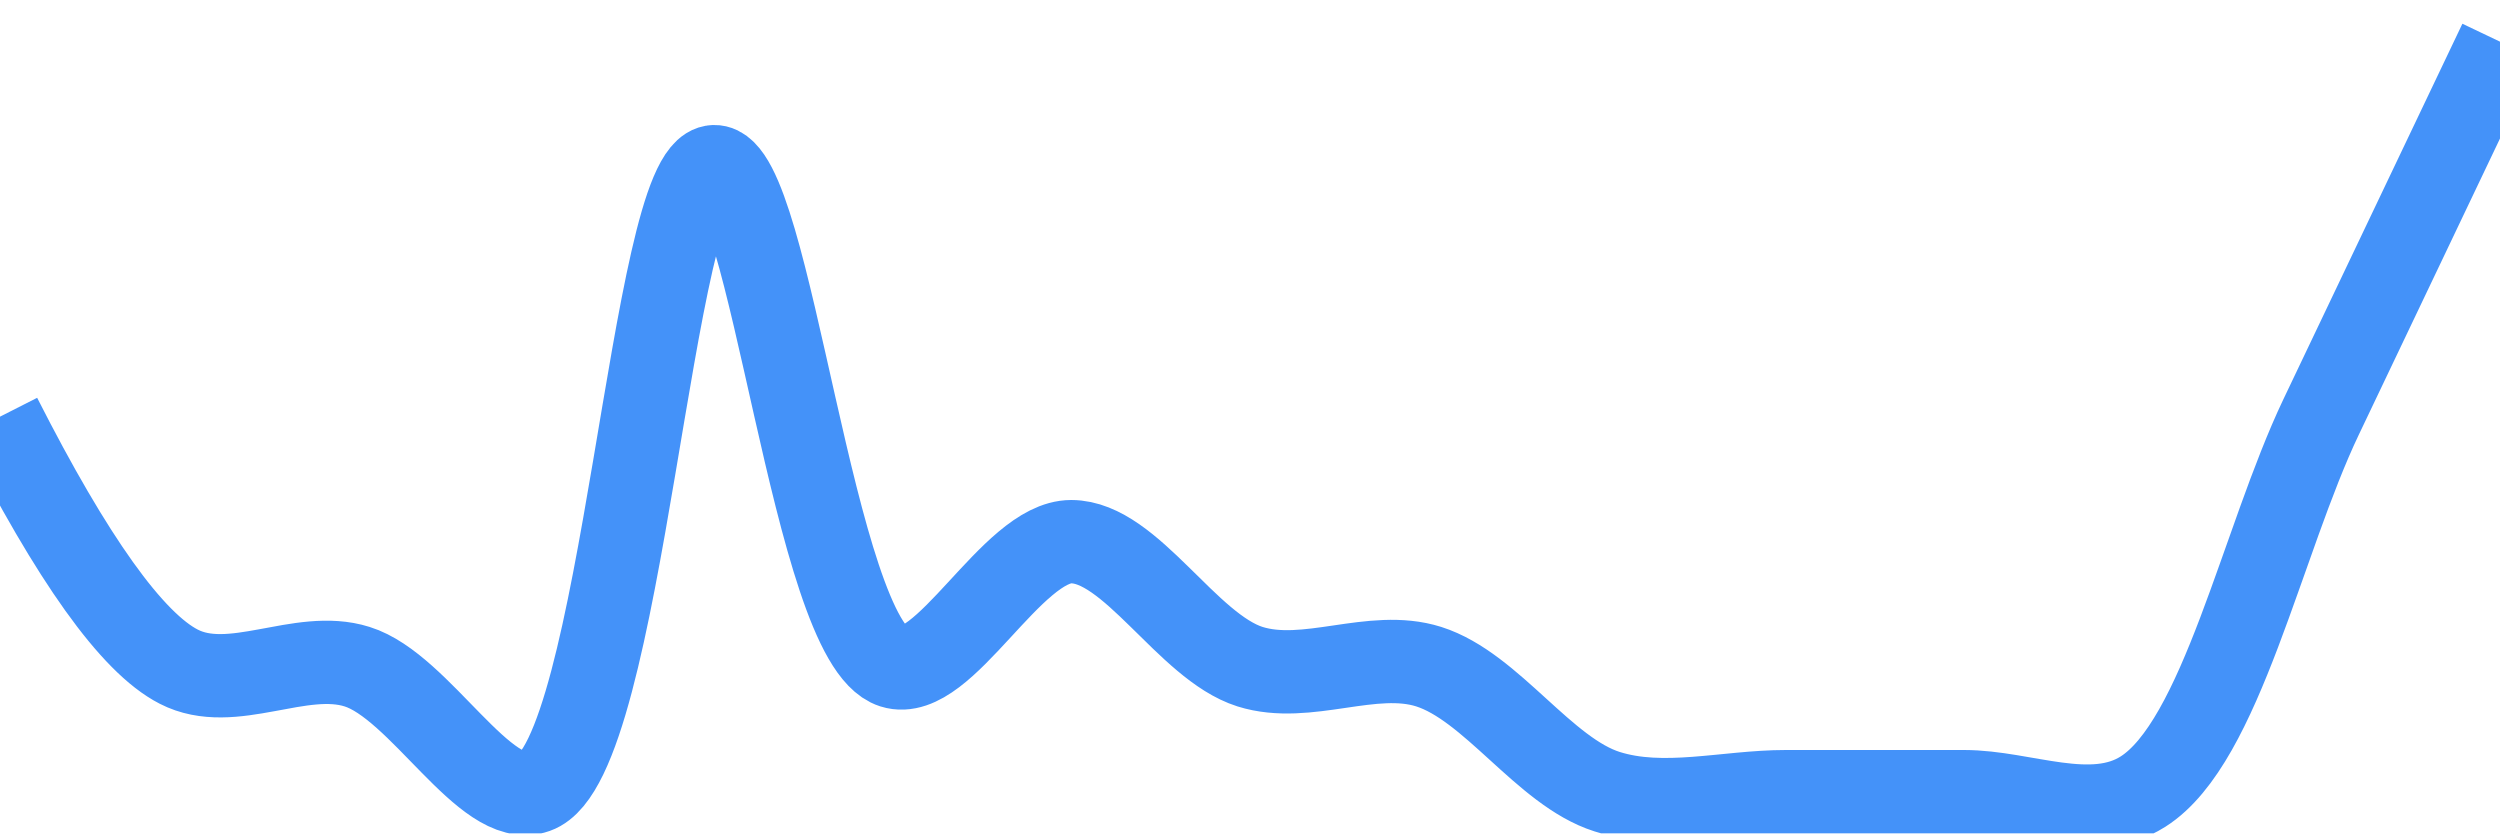
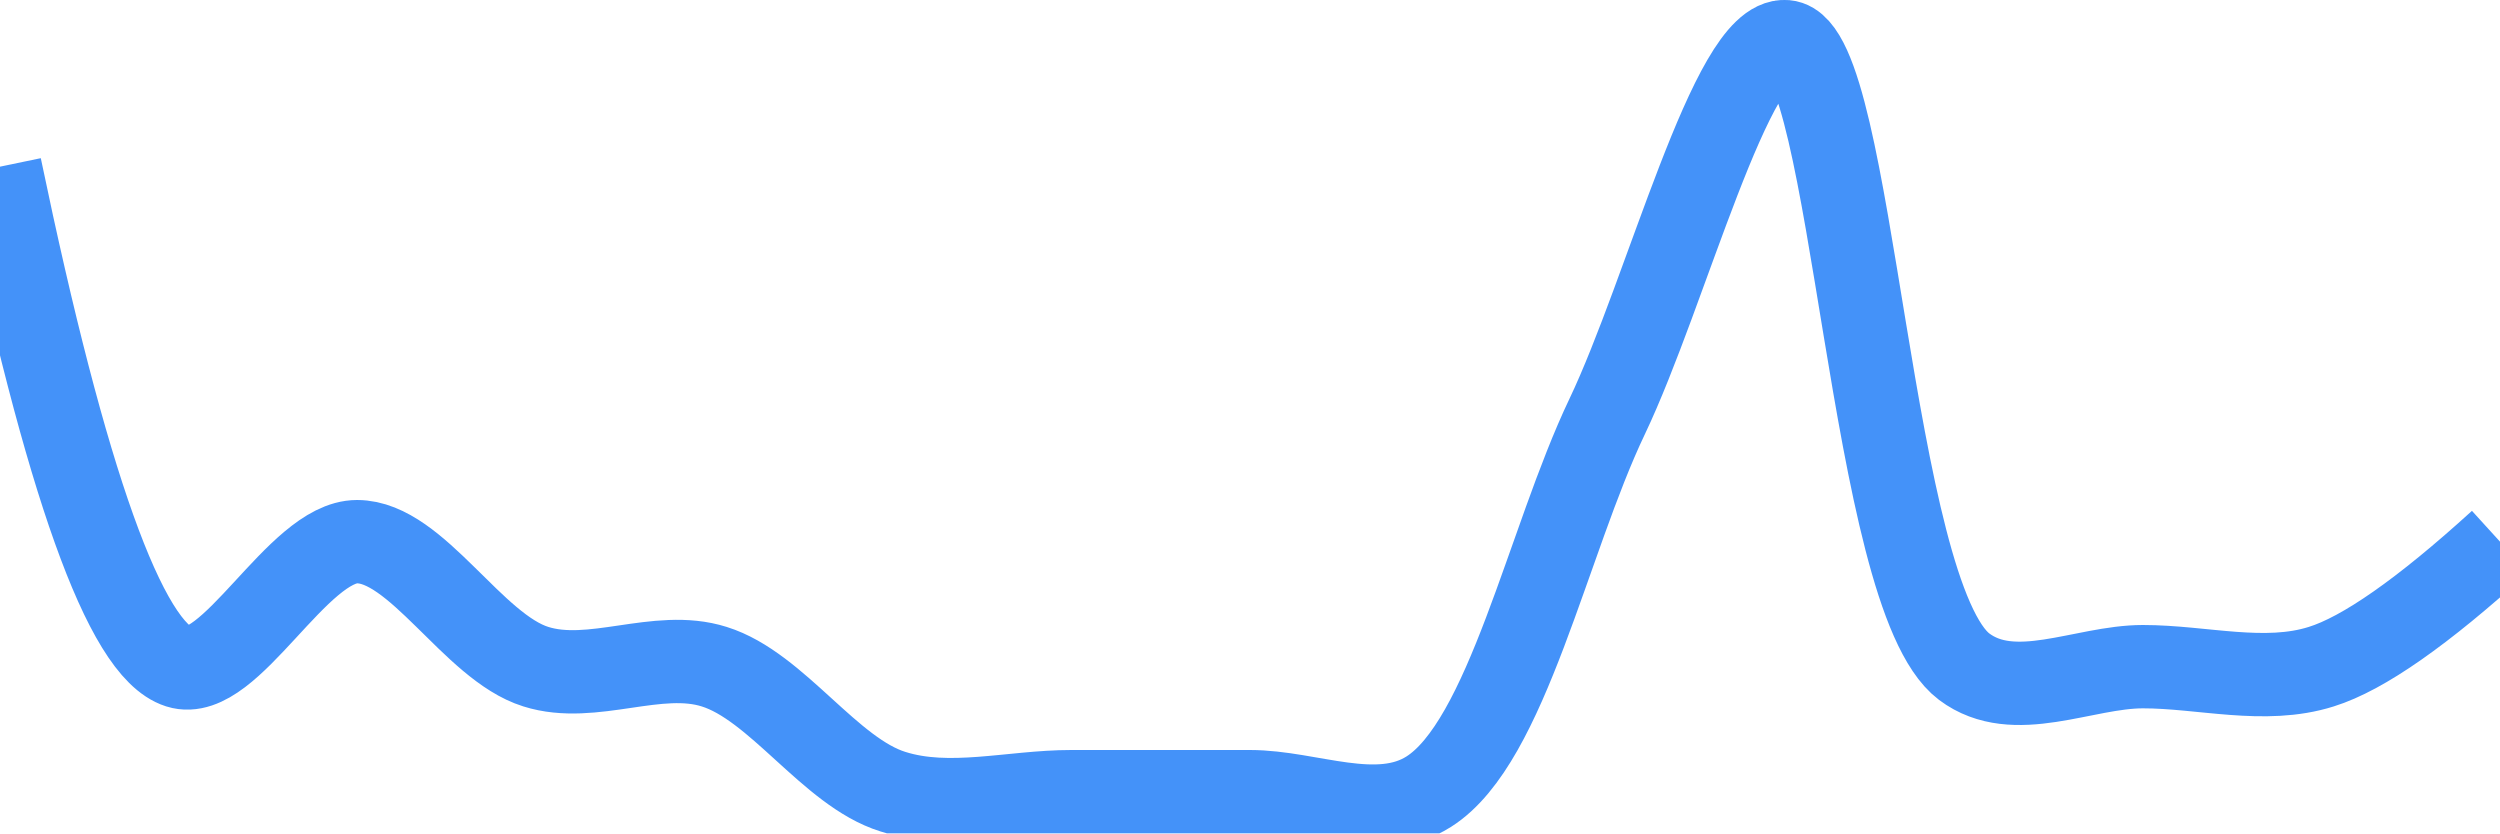
<svg xmlns="http://www.w3.org/2000/svg" class="main-svg" width="60" height="20" style="" viewBox="0 0 60 20">
  <rect x="0" y="0" width="60" height="20" style="fill: rgb(0, 0, 0); fill-opacity: 0;" />
-   <defs id="defs-91ccf9">
+   <defs id="defs-eaed2f">
    <g class="clips">
-       <clipPath id="clip91ccf9xyplot" class="plotclip">
+       <clipPath id="clipeaed2fxyplot" class="plotclip">
        <rect width="60" height="20" />
      </clipPath>
-       <clipPath class="axesclip" id="clip91ccf9x">
+       <clipPath class="axesclip" id="clipeaed2fx">
        <rect x="0" y="0" width="60" height="20" />
      </clipPath>
-       <clipPath class="axesclip" id="clip91ccf9y">
+       <clipPath class="axesclip" id="clipeaed2fy">
        <rect x="0" y="0" width="60" height="20" />
      </clipPath>
-       <clipPath class="axesclip" id="clip91ccf9xy">
+       <clipPath class="axesclip" id="clipeaed2fxy">
        <rect x="0" y="0" width="60" height="20" />
      </clipPath>
    </g>
    <g class="gradients" />
    <g class="patterns" />
  </defs>
  <g class="bglayer">
    <rect class="bg" x="0" y="0" width="60" height="20" style="fill: rgb(0, 0, 0); fill-opacity: 0; stroke-width: 0;" />
  </g>
  <g class="layer-below">
    <g class="imagelayer" />
    <g class="shapelayer" />
  </g>
  <g class="cartesianlayer">
    <g class="subplot xy">
      <g class="layer-subplot">
        <g class="shapelayer" />
        <g class="imagelayer" />
      </g>
      <g class="minor-gridlayer">
        <g class="x" />
        <g class="y" />
      </g>
      <g class="gridlayer">
        <g class="x" />
        <g class="y" />
      </g>
      <g class="zerolinelayer" />
      <g class="layer-between">
        <g class="shapelayer" />
        <g class="imagelayer" />
      </g>
      <path class="xlines-below" />
      <path class="ylines-below" />
      <g class="overlines-below" />
      <g class="xaxislayer-below" />
      <g class="yaxislayer-below" />
      <g class="overaxes-below" />
      <g class="overplot">
-         <g class="xy" transform="" clip-path="url(#clip91ccf9xyplot)">
+         <g class="xy" transform="" clip-path="url(#clipeaed2fxyplot)">
          <g class="scatterlayer mlayer">
-             <g class="trace scatter trace1a54c2" style="stroke-miterlimit: 2; opacity: 1;">
+             <g class="trace scatter traced4a0a4" style="stroke-miterlimit: 2; opacity: 1;">
              <g class="fills" />
              <g class="errorbars" />
              <g class="lines">
-                 <path class="js-line" d="M0,10Q2.61,15.14 4.29,16C5.57,16.66 7.21,15.57 8.57,16C10.08,16.47 11.65,19.43 12.86,19C14.95,18.26 15.63,4.05 17.14,4C18.5,3.96 19.51,15.39 21.43,16C22.66,16.39 24.28,13 25.71,13C27.14,13 28.49,15.52 30,16C31.37,16.43 32.93,15.57 34.29,16C35.8,16.48 37.06,18.52 38.57,19C39.93,19.43 41.43,19 42.86,19C44.29,19 45.71,19 47.14,19C48.57,19 50.2,19.78 51.43,19C53.31,17.81 54.28,13 55.71,10Q57.14,7 60,1" style="vector-effect: none; fill: none; stroke: rgb(68, 146, 249); stroke-opacity: 1; stroke-width: 2px; opacity: 1;" />
+                 <path class="js-line" d="M0,4Q2.37,15.39 4.29,16C5.52,16.39 7.14,13 8.57,13C10,13 11.35,15.53 12.86,16C14.22,16.43 15.78,15.57 17.14,16C18.65,16.47 19.92,18.53 21.43,19C22.79,19.43 24.28,19 25.71,19C27.14,19 28.57,19 30,19C31.43,19 33.06,19.78 34.29,19C36.17,17.81 37.14,13 38.57,10C40,7 41.56,0.89 42.86,1C44.49,1.14 44.86,14.28 47.14,16C48.34,16.9 50,16 51.43,16C52.86,16 54.35,16.43 55.71,16Q57.22,15.53 60,13" style="vector-effect: none; fill: none; stroke: rgb(68, 146, 249); stroke-opacity: 1; stroke-width: 2px; opacity: 1;" />
              </g>
              <g class="points" />
              <g class="text" />
            </g>
          </g>
        </g>
      </g>
      <path class="xlines-above crisp" d="M0,0" style="fill: none;" />
      <path class="ylines-above crisp" d="M0,0" style="fill: none;" />
      <g class="overlines-above" />
      <g class="xaxislayer-above" />
      <g class="yaxislayer-above" />
      <g class="overaxes-above" />
    </g>
  </g>
  <g class="polarlayer" />
  <g class="smithlayer" />
  <g class="ternarylayer" />
  <g class="geolayer" />
  <g class="funnelarealayer" />
  <g class="pielayer" />
  <g class="iciclelayer" />
  <g class="treemaplayer" />
  <g class="sunburstlayer" />
  <g class="glimages" />
-   <defs id="topdefs-91ccf9">
+   <defs id="topdefs-eaed2f">
    <g class="clips" />
  </defs>
  <g class="layer-above">
    <g class="imagelayer" />
    <g class="shapelayer" />
  </g>
  <g class="infolayer">
    <g class="g-gtitle" />
  </g>
</svg>
